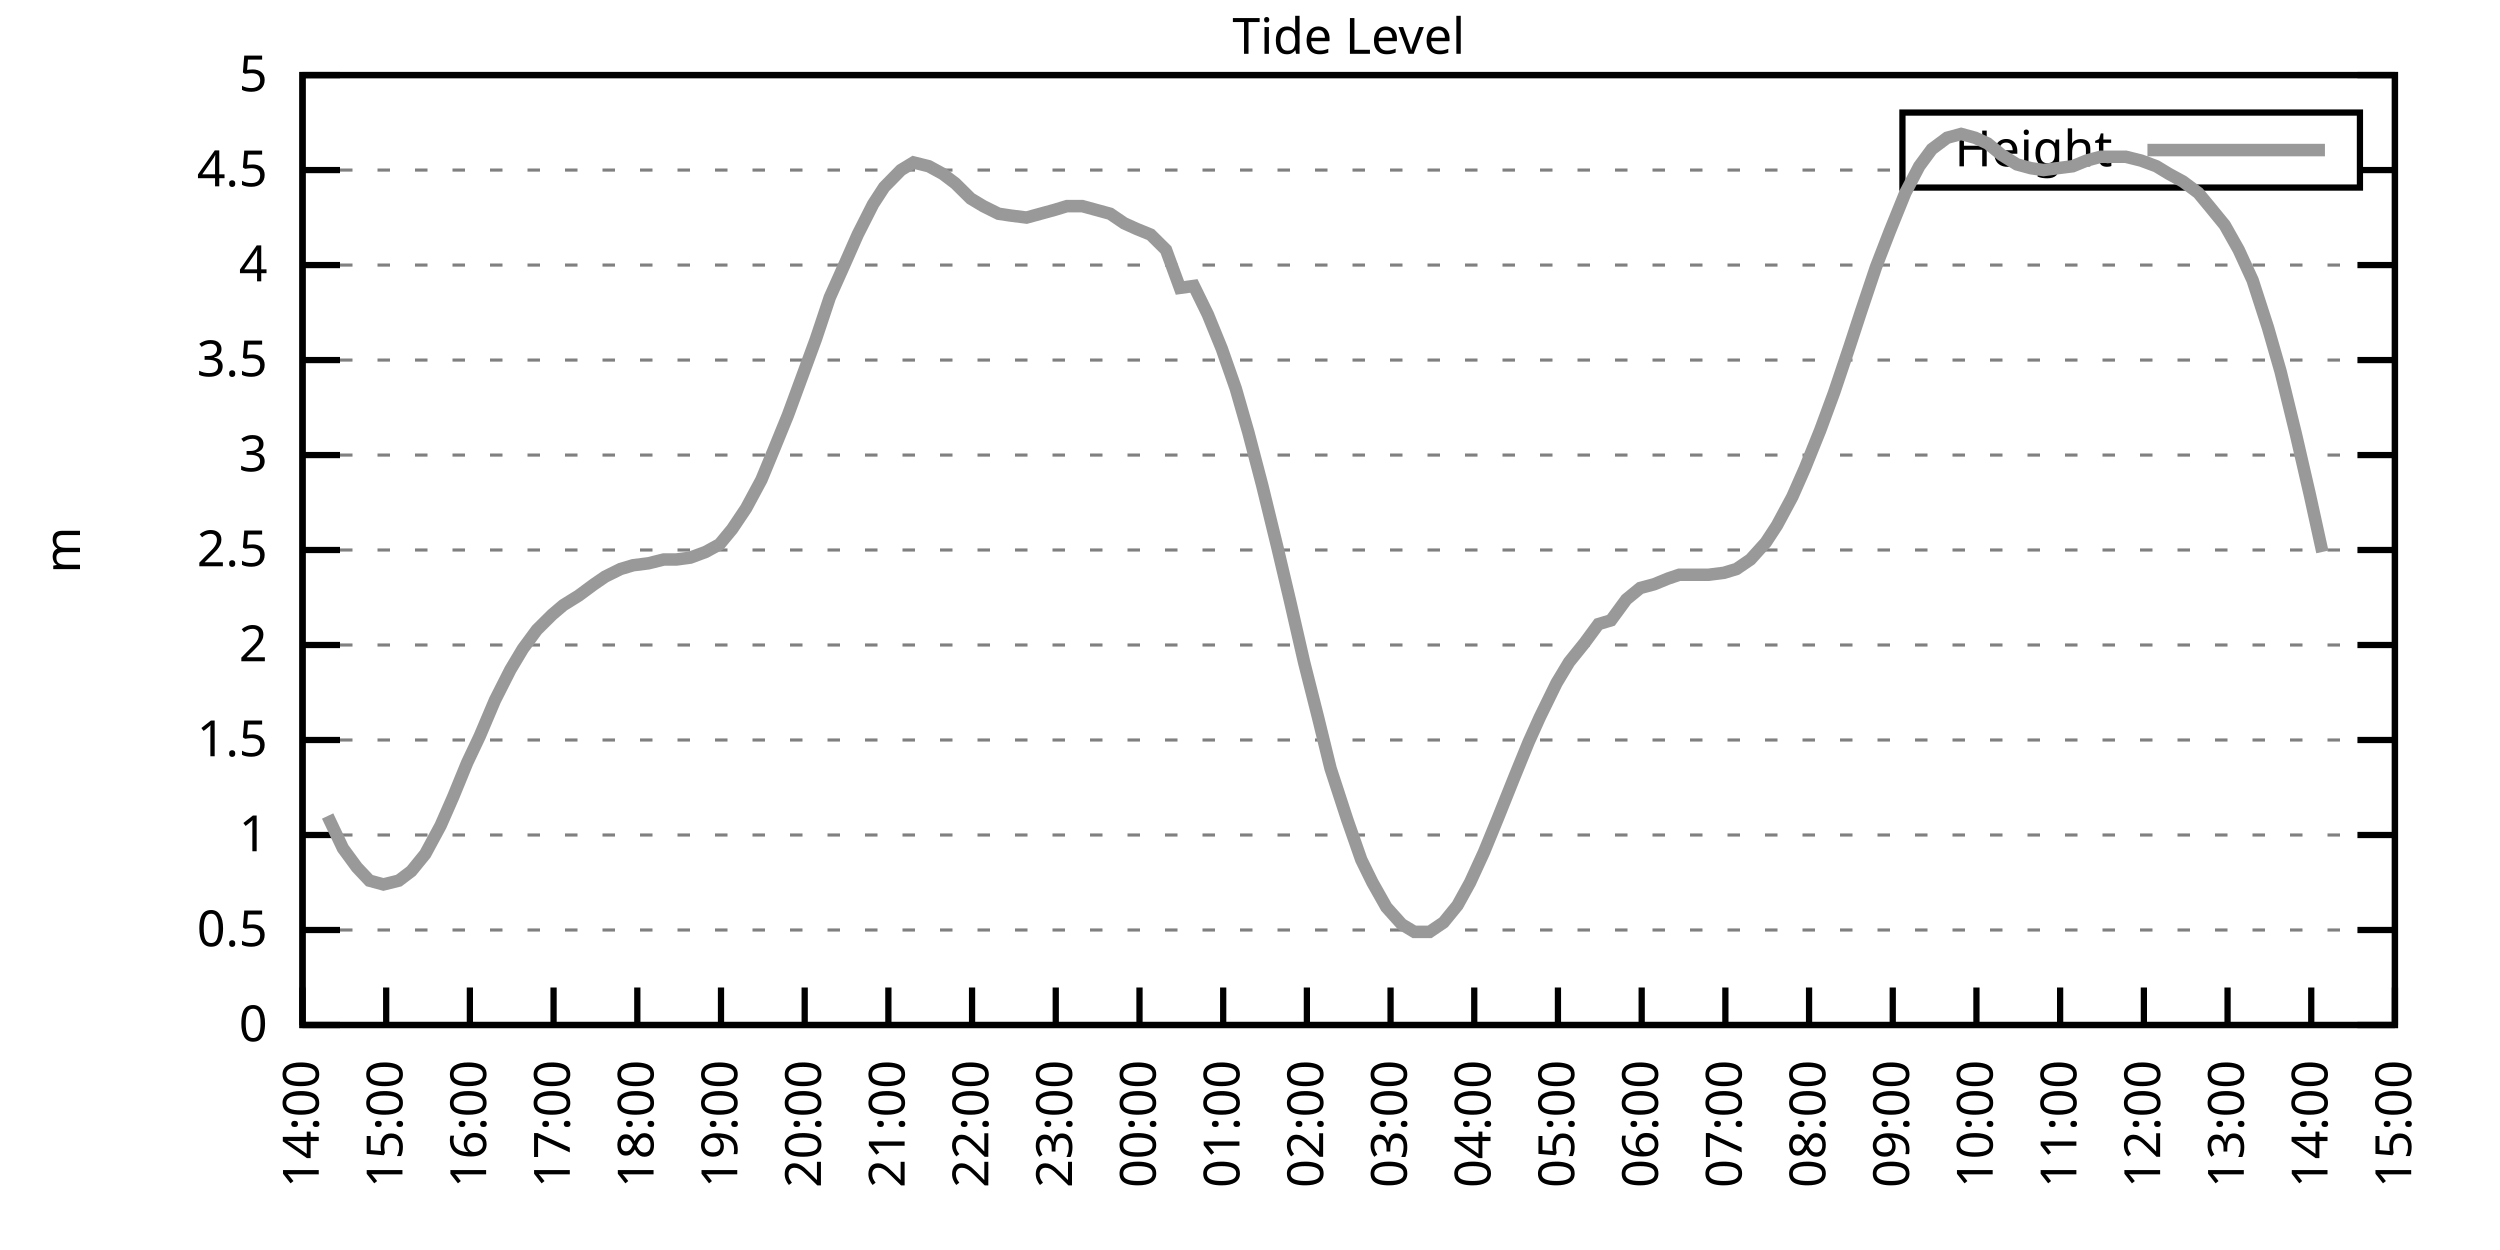
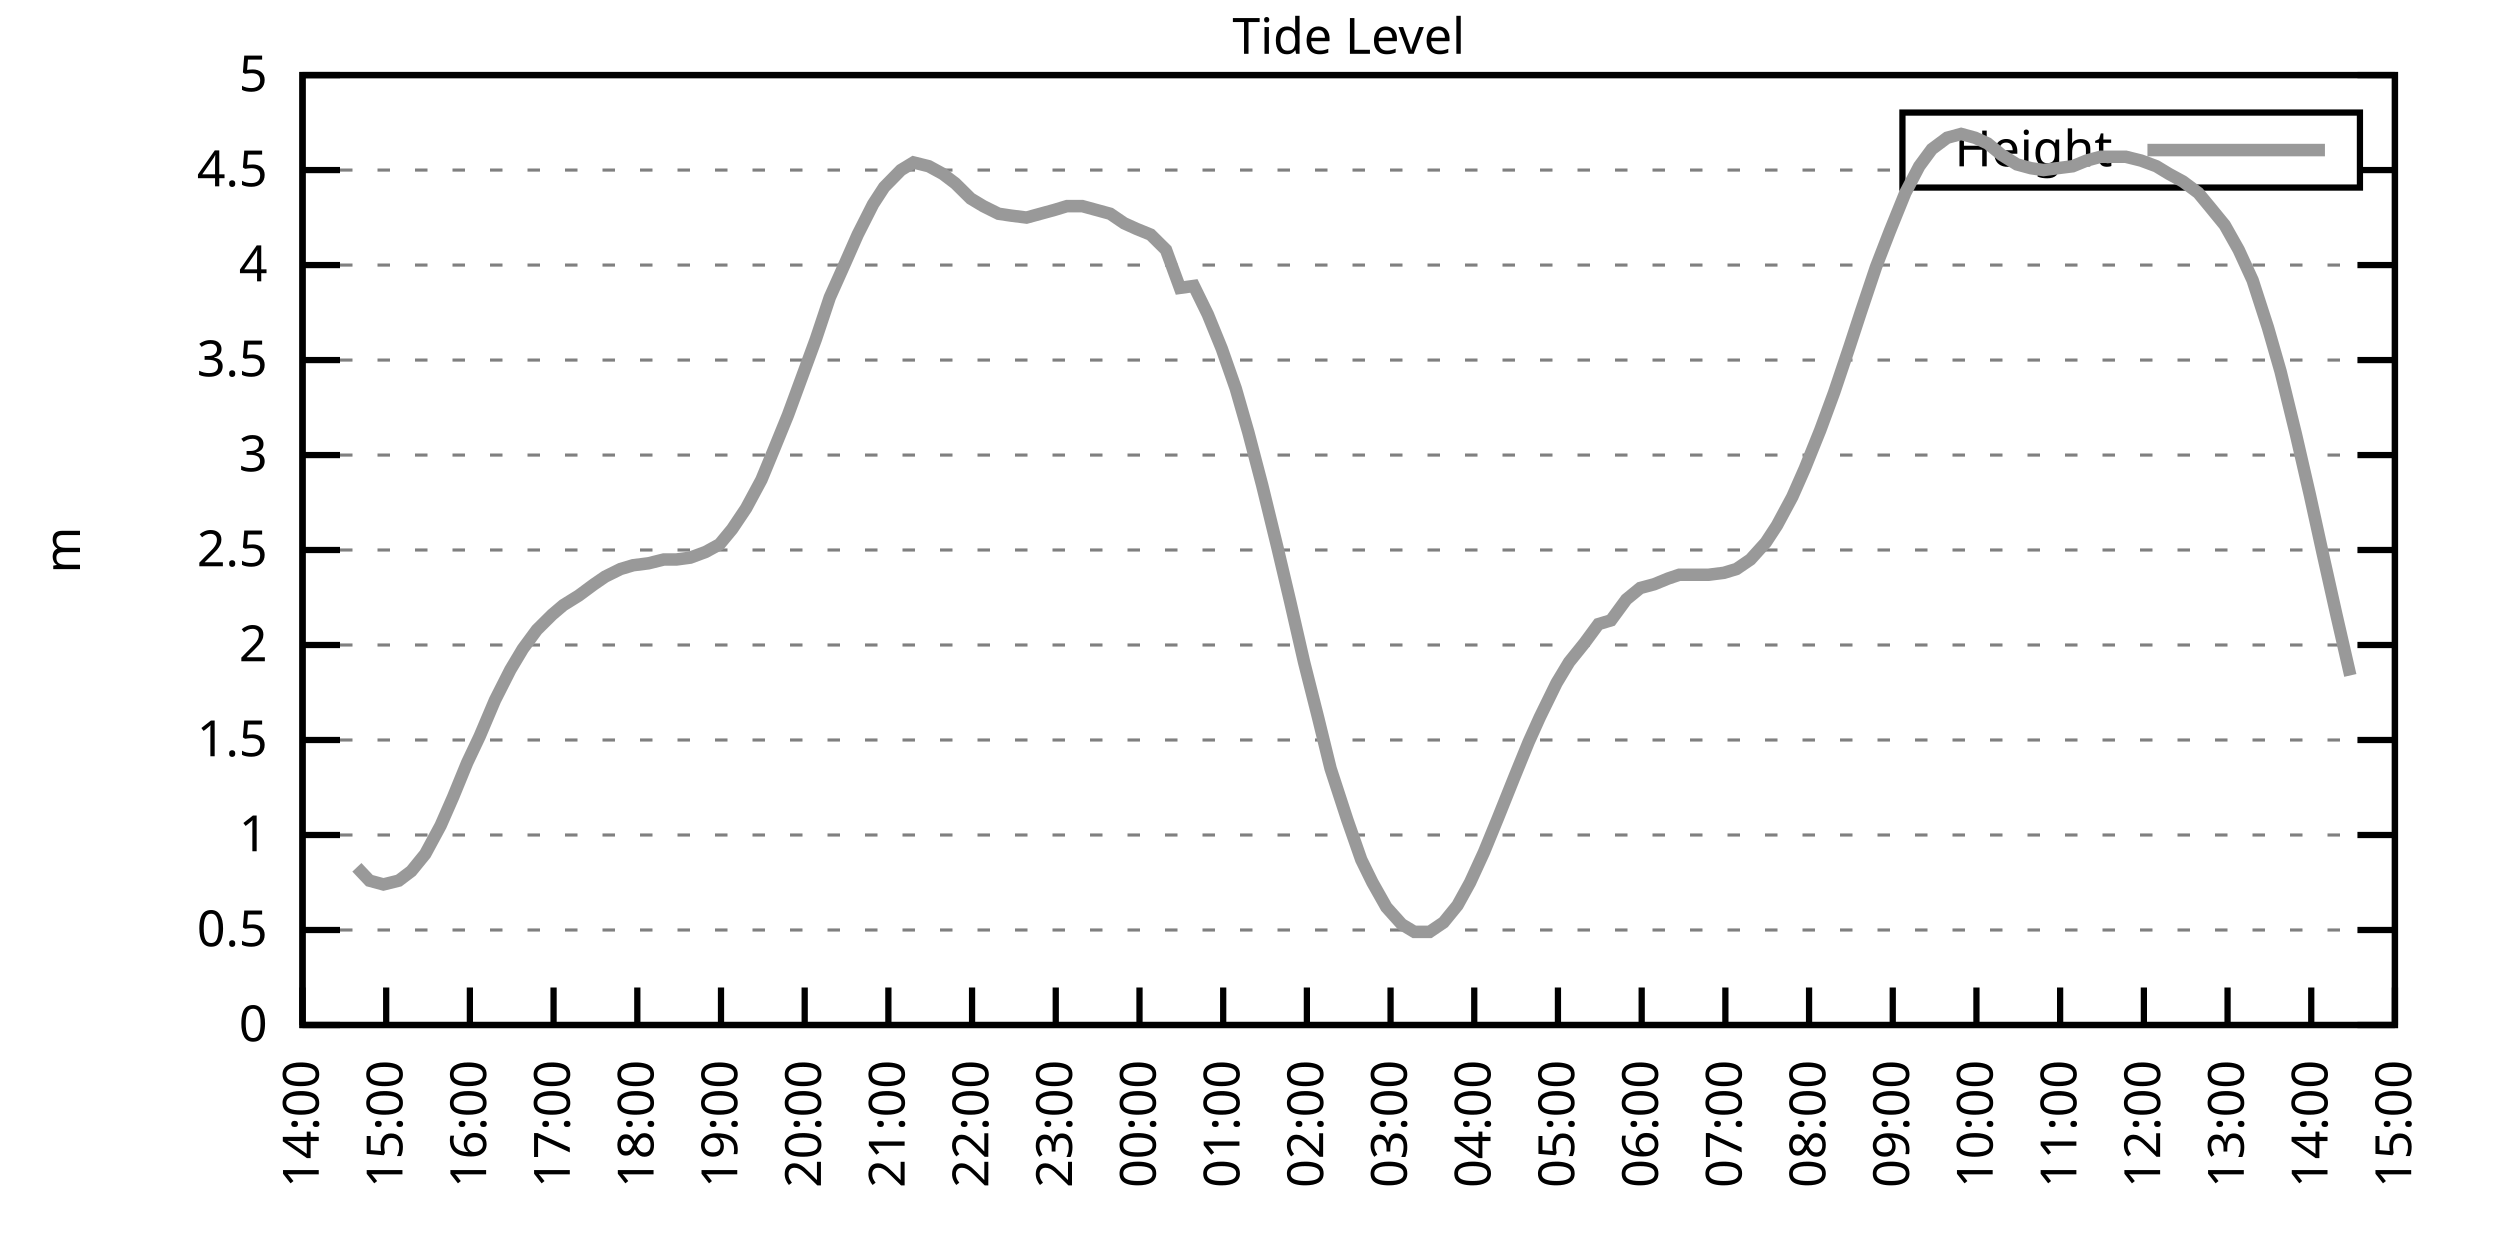
<svg xmlns="http://www.w3.org/2000/svg" xmlns:xlink="http://www.w3.org/1999/xlink" width="400" height="200" viewBox="0 0 400 200">
  <g id="gnuplot_canvas">
    <rect x="0" y="0" width="400" height="200" fill="none" />
    <defs>
      <circle id="gpDot" r="0.5" stroke-width="0.5" stroke="currentColor" />
      <path id="gpPt0" stroke-width="0.333" stroke="currentColor" d="M-1,0 h2 M0,-1 v2" />
      <path id="gpPt1" stroke-width="0.333" stroke="currentColor" d="M-1,-1 L1,1 M1,-1 L-1,1" />
      <path id="gpPt2" stroke-width="0.333" stroke="currentColor" d="M-1,0 L1,0 M0,-1 L0,1 M-1,-1 L1,1 M-1,1 L1,-1" />
      <rect id="gpPt3" stroke-width="0.333" stroke="currentColor" x="-1" y="-1" width="2" height="2" />
      <rect id="gpPt4" stroke-width="0.333" stroke="currentColor" fill="currentColor" x="-1" y="-1" width="2" height="2" />
      <circle id="gpPt5" stroke-width="0.333" stroke="currentColor" cx="0" cy="0" r="1" />
      <use xlink:href="#gpPt5" id="gpPt6" fill="currentColor" stroke="none" />
      <path id="gpPt7" stroke-width="0.333" stroke="currentColor" d="M0,-1.33 L-1.33,0.67 L1.33,0.67 z" />
      <use xlink:href="#gpPt7" id="gpPt8" fill="currentColor" stroke="none" />
      <use xlink:href="#gpPt7" id="gpPt9" stroke="currentColor" transform="rotate(180)" />
      <use xlink:href="#gpPt9" id="gpPt10" fill="currentColor" stroke="none" />
      <use xlink:href="#gpPt3" id="gpPt11" stroke="currentColor" transform="rotate(45)" />
      <use xlink:href="#gpPt11" id="gpPt12" fill="currentColor" stroke="none" />
      <path id="gpPt13" stroke-width="0.333" stroke="currentColor" d="M0,1.330 L1.265,0.411 L0.782,-1.067 L-0.782,-1.076 L-1.265,0.411 z" />
      <use xlink:href="#gpPt13" id="gpPt14" fill="currentColor" stroke="none" />
      <filter id="textbox" filterUnits="objectBoundingBox" x="0" y="0" height="1" width="1">
        <feFlood flood-color="white" flood-opacity="1" result="bgnd" />
        <feComposite in="SourceGraphic" in2="bgnd" operator="atop" />
      </filter>
      <filter id="greybox" filterUnits="objectBoundingBox" x="0" y="0" height="1" width="1">
        <feFlood flood-color="lightgrey" flood-opacity="1" result="grey" />
        <feComposite in="SourceGraphic" in2="grey" operator="atop" />
      </filter>
    </defs>
    <g fill="none" color="white" stroke="currentColor" stroke-width="1.00" stroke-linecap="butt" stroke-linejoin="miter">
</g>
    <g fill="none" color="black" stroke="currentColor" stroke-width="1.00" stroke-linecap="butt" stroke-linejoin="miter">
      <g stroke="none" shape-rendering="crispEdges">
        <polygon fill="rgb(255, 255, 255)" points="48.40,164.00 383.18,164.00 383.18,12.02 48.40,12.02 " />
      </g>
    </g>
    <g fill="none" color="black" stroke="currentColor" stroke-width="1.00" stroke-linecap="butt" stroke-linejoin="miter">
</g>
    <g fill="none" color="black" stroke="black" stroke-width="0.50" stroke-linecap="butt" stroke-linejoin="miter">
</g>
    <g fill="none" color="gray" stroke="currentColor" stroke-width="0.50" stroke-linecap="butt" stroke-linejoin="miter">
      <path stroke="gray" stroke-dasharray="2,4" class="gridline" d="M48.40,164.00 L383.19,164.00  " />
    </g>
    <g fill="none" color="gray" stroke="gray" stroke-width="1.00" stroke-linecap="butt" stroke-linejoin="miter">
</g>
    <g fill="none" color="black" stroke="currentColor" stroke-width="1.00" stroke-linecap="butt" stroke-linejoin="miter">
      <path stroke="black" d="M48.40,164.00 L54.40,164.00 M383.19,164.00 L377.19,164.00  " />
      <g transform="translate(42.80,166.60)" stroke="none" fill="black" font-family="Sans" font-size="8.00" text-anchor="end">
        <text>
          <tspan font-family="Sans"> 0</tspan>
        </text>
      </g>
    </g>
    <g fill="none" color="black" stroke="currentColor" stroke-width="1.00" stroke-linecap="butt" stroke-linejoin="miter">
</g>
    <g fill="none" color="black" stroke="black" stroke-width="0.50" stroke-linecap="butt" stroke-linejoin="miter">
</g>
    <g fill="none" color="gray" stroke="currentColor" stroke-width="0.50" stroke-linecap="butt" stroke-linejoin="miter">
      <path stroke="gray" stroke-dasharray="2,4" class="gridline" d="M48.40,148.80 L383.19,148.80  " />
    </g>
    <g fill="none" color="gray" stroke="gray" stroke-width="1.00" stroke-linecap="butt" stroke-linejoin="miter">
</g>
    <g fill="none" color="black" stroke="currentColor" stroke-width="1.00" stroke-linecap="butt" stroke-linejoin="miter">
      <path stroke="black" d="M48.40,148.80 L54.40,148.80 M383.19,148.80 L377.19,148.80  " />
      <g transform="translate(42.80,151.40)" stroke="none" fill="black" font-family="Sans" font-size="8.00" text-anchor="end">
        <text>
          <tspan font-family="Sans"> 0.5</tspan>
        </text>
      </g>
    </g>
    <g fill="none" color="black" stroke="currentColor" stroke-width="1.00" stroke-linecap="butt" stroke-linejoin="miter">
</g>
    <g fill="none" color="black" stroke="black" stroke-width="0.50" stroke-linecap="butt" stroke-linejoin="miter">
</g>
    <g fill="none" color="gray" stroke="currentColor" stroke-width="0.50" stroke-linecap="butt" stroke-linejoin="miter">
      <path stroke="gray" stroke-dasharray="2,4" class="gridline" d="M48.40,133.60 L383.19,133.60  " />
    </g>
    <g fill="none" color="gray" stroke="gray" stroke-width="1.00" stroke-linecap="butt" stroke-linejoin="miter">
</g>
    <g fill="none" color="black" stroke="currentColor" stroke-width="1.00" stroke-linecap="butt" stroke-linejoin="miter">
      <path stroke="black" d="M48.40,133.60 L54.40,133.60 M383.19,133.60 L377.19,133.60  " />
      <g transform="translate(42.80,136.20)" stroke="none" fill="black" font-family="Sans" font-size="8.00" text-anchor="end">
        <text>
          <tspan font-family="Sans"> 1</tspan>
        </text>
      </g>
    </g>
    <g fill="none" color="black" stroke="currentColor" stroke-width="1.00" stroke-linecap="butt" stroke-linejoin="miter">
</g>
    <g fill="none" color="black" stroke="black" stroke-width="0.50" stroke-linecap="butt" stroke-linejoin="miter">
</g>
    <g fill="none" color="gray" stroke="currentColor" stroke-width="0.50" stroke-linecap="butt" stroke-linejoin="miter">
      <path stroke="gray" stroke-dasharray="2,4" class="gridline" d="M48.40,118.40 L383.19,118.40  " />
    </g>
    <g fill="none" color="gray" stroke="gray" stroke-width="1.00" stroke-linecap="butt" stroke-linejoin="miter">
</g>
    <g fill="none" color="black" stroke="currentColor" stroke-width="1.00" stroke-linecap="butt" stroke-linejoin="miter">
      <path stroke="black" d="M48.40,118.40 L54.40,118.40 M383.19,118.40 L377.19,118.40  " />
      <g transform="translate(42.80,121.00)" stroke="none" fill="black" font-family="Sans" font-size="8.00" text-anchor="end">
        <text>
          <tspan font-family="Sans"> 1.5</tspan>
        </text>
      </g>
    </g>
    <g fill="none" color="black" stroke="currentColor" stroke-width="1.00" stroke-linecap="butt" stroke-linejoin="miter">
</g>
    <g fill="none" color="black" stroke="black" stroke-width="0.50" stroke-linecap="butt" stroke-linejoin="miter">
</g>
    <g fill="none" color="gray" stroke="currentColor" stroke-width="0.50" stroke-linecap="butt" stroke-linejoin="miter">
      <path stroke="gray" stroke-dasharray="2,4" class="gridline" d="M48.40,103.20 L383.19,103.20  " />
    </g>
    <g fill="none" color="gray" stroke="gray" stroke-width="1.00" stroke-linecap="butt" stroke-linejoin="miter">
</g>
    <g fill="none" color="black" stroke="currentColor" stroke-width="1.00" stroke-linecap="butt" stroke-linejoin="miter">
      <path stroke="black" d="M48.40,103.20 L54.40,103.20 M383.19,103.20 L377.19,103.20  " />
      <g transform="translate(42.80,105.80)" stroke="none" fill="black" font-family="Sans" font-size="8.00" text-anchor="end">
        <text>
          <tspan font-family="Sans"> 2</tspan>
        </text>
      </g>
    </g>
    <g fill="none" color="black" stroke="currentColor" stroke-width="1.00" stroke-linecap="butt" stroke-linejoin="miter">
</g>
    <g fill="none" color="black" stroke="black" stroke-width="0.50" stroke-linecap="butt" stroke-linejoin="miter">
</g>
    <g fill="none" color="gray" stroke="currentColor" stroke-width="0.50" stroke-linecap="butt" stroke-linejoin="miter">
      <path stroke="gray" stroke-dasharray="2,4" class="gridline" d="M48.40,88.00 L383.19,88.00  " />
    </g>
    <g fill="none" color="gray" stroke="gray" stroke-width="1.00" stroke-linecap="butt" stroke-linejoin="miter">
</g>
    <g fill="none" color="black" stroke="currentColor" stroke-width="1.00" stroke-linecap="butt" stroke-linejoin="miter">
      <path stroke="black" d="M48.40,88.00 L54.40,88.00 M383.19,88.00 L377.19,88.00  " />
      <g transform="translate(42.80,90.60)" stroke="none" fill="black" font-family="Sans" font-size="8.00" text-anchor="end">
        <text>
          <tspan font-family="Sans"> 2.5</tspan>
        </text>
      </g>
    </g>
    <g fill="none" color="black" stroke="currentColor" stroke-width="1.00" stroke-linecap="butt" stroke-linejoin="miter">
</g>
    <g fill="none" color="black" stroke="black" stroke-width="0.50" stroke-linecap="butt" stroke-linejoin="miter">
</g>
    <g fill="none" color="gray" stroke="currentColor" stroke-width="0.50" stroke-linecap="butt" stroke-linejoin="miter">
      <path stroke="gray" stroke-dasharray="2,4" class="gridline" d="M48.40,72.81 L383.19,72.81  " />
    </g>
    <g fill="none" color="gray" stroke="gray" stroke-width="1.00" stroke-linecap="butt" stroke-linejoin="miter">
</g>
    <g fill="none" color="black" stroke="currentColor" stroke-width="1.00" stroke-linecap="butt" stroke-linejoin="miter">
      <path stroke="black" d="M48.40,72.81 L54.40,72.81 M383.19,72.81 L377.19,72.81  " />
      <g transform="translate(42.80,75.41)" stroke="none" fill="black" font-family="Sans" font-size="8.00" text-anchor="end">
        <text>
          <tspan font-family="Sans"> 3</tspan>
        </text>
      </g>
    </g>
    <g fill="none" color="black" stroke="currentColor" stroke-width="1.00" stroke-linecap="butt" stroke-linejoin="miter">
</g>
    <g fill="none" color="black" stroke="black" stroke-width="0.50" stroke-linecap="butt" stroke-linejoin="miter">
</g>
    <g fill="none" color="gray" stroke="currentColor" stroke-width="0.50" stroke-linecap="butt" stroke-linejoin="miter">
      <path stroke="gray" stroke-dasharray="2,4" class="gridline" d="M48.40,57.61 L383.19,57.61  " />
    </g>
    <g fill="none" color="gray" stroke="gray" stroke-width="1.00" stroke-linecap="butt" stroke-linejoin="miter">
</g>
    <g fill="none" color="black" stroke="currentColor" stroke-width="1.00" stroke-linecap="butt" stroke-linejoin="miter">
      <path stroke="black" d="M48.40,57.61 L54.40,57.61 M383.19,57.61 L377.19,57.61  " />
      <g transform="translate(42.80,60.21)" stroke="none" fill="black" font-family="Sans" font-size="8.00" text-anchor="end">
        <text>
          <tspan font-family="Sans"> 3.5</tspan>
        </text>
      </g>
    </g>
    <g fill="none" color="black" stroke="currentColor" stroke-width="1.00" stroke-linecap="butt" stroke-linejoin="miter">
</g>
    <g fill="none" color="black" stroke="black" stroke-width="0.50" stroke-linecap="butt" stroke-linejoin="miter">
</g>
    <g fill="none" color="gray" stroke="currentColor" stroke-width="0.50" stroke-linecap="butt" stroke-linejoin="miter">
      <path stroke="gray" stroke-dasharray="2,4" class="gridline" d="M48.40,42.41 L383.19,42.41  " />
    </g>
    <g fill="none" color="gray" stroke="gray" stroke-width="1.00" stroke-linecap="butt" stroke-linejoin="miter">
</g>
    <g fill="none" color="black" stroke="currentColor" stroke-width="1.00" stroke-linecap="butt" stroke-linejoin="miter">
      <path stroke="black" d="M48.40,42.41 L54.40,42.41 M383.19,42.41 L377.19,42.41  " />
      <g transform="translate(42.80,45.01)" stroke="none" fill="black" font-family="Sans" font-size="8.00" text-anchor="end">
        <text>
          <tspan font-family="Sans"> 4</tspan>
        </text>
      </g>
    </g>
    <g fill="none" color="black" stroke="currentColor" stroke-width="1.00" stroke-linecap="butt" stroke-linejoin="miter">
</g>
    <g fill="none" color="black" stroke="black" stroke-width="0.50" stroke-linecap="butt" stroke-linejoin="miter">
</g>
    <g fill="none" color="gray" stroke="currentColor" stroke-width="0.50" stroke-linecap="butt" stroke-linejoin="miter">
      <path stroke="gray" stroke-dasharray="2,4" class="gridline" d="M48.40,27.21 L304.39,27.21 M377.59,27.21 L383.19,27.21  " />
    </g>
    <g fill="none" color="gray" stroke="gray" stroke-width="1.00" stroke-linecap="butt" stroke-linejoin="miter">
</g>
    <g fill="none" color="black" stroke="currentColor" stroke-width="1.00" stroke-linecap="butt" stroke-linejoin="miter">
      <path stroke="black" d="M48.40,27.21 L54.40,27.21 M383.19,27.21 L377.19,27.21  " />
      <g transform="translate(42.80,29.81)" stroke="none" fill="black" font-family="Sans" font-size="8.00" text-anchor="end">
        <text>
          <tspan font-family="Sans"> 4.5</tspan>
        </text>
      </g>
    </g>
    <g fill="none" color="black" stroke="currentColor" stroke-width="1.00" stroke-linecap="butt" stroke-linejoin="miter">
</g>
    <g fill="none" color="black" stroke="black" stroke-width="0.50" stroke-linecap="butt" stroke-linejoin="miter">
</g>
    <g fill="none" color="gray" stroke="currentColor" stroke-width="0.50" stroke-linecap="butt" stroke-linejoin="miter">
      <path stroke="gray" stroke-dasharray="2,4" class="gridline" d="M48.40,12.01 L383.19,12.01  " />
    </g>
    <g fill="none" color="gray" stroke="gray" stroke-width="1.00" stroke-linecap="butt" stroke-linejoin="miter">
</g>
    <g fill="none" color="black" stroke="currentColor" stroke-width="1.00" stroke-linecap="butt" stroke-linejoin="miter">
      <path stroke="black" d="M48.40,12.01 L54.40,12.01 M383.19,12.01 L377.19,12.01  " />
      <g transform="translate(42.80,14.61)" stroke="none" fill="black" font-family="Sans" font-size="8.00" text-anchor="end">
        <text>
          <tspan font-family="Sans"> 5</tspan>
        </text>
      </g>
    </g>
    <g fill="none" color="black" stroke="currentColor" stroke-width="1.00" stroke-linecap="butt" stroke-linejoin="miter">
      <path stroke="black" d="M48.40,164.00 L48.40,158.00  " />
      <g transform="translate(51.00,169.60) rotate(270.00)" stroke="none" fill="black" font-family="Sans" font-size="8.00" text-anchor="end">
        <text>
          <tspan font-family="Sans">14:00</tspan>
        </text>
      </g>
    </g>
    <g fill="none" color="black" stroke="currentColor" stroke-width="1.00" stroke-linecap="butt" stroke-linejoin="miter">
      <path stroke="black" d="M61.79,164.00 L61.79,158.00  " />
      <g transform="translate(64.39,169.60) rotate(270.00)" stroke="none" fill="black" font-family="Sans" font-size="8.00" text-anchor="end">
        <text>
          <tspan font-family="Sans">15:00</tspan>
        </text>
      </g>
    </g>
    <g fill="none" color="black" stroke="currentColor" stroke-width="1.00" stroke-linecap="butt" stroke-linejoin="miter">
      <path stroke="black" d="M75.18,164.00 L75.18,158.00  " />
      <g transform="translate(77.78,169.60) rotate(270.00)" stroke="none" fill="black" font-family="Sans" font-size="8.00" text-anchor="end">
        <text>
          <tspan font-family="Sans">16:00</tspan>
        </text>
      </g>
    </g>
    <g fill="none" color="black" stroke="currentColor" stroke-width="1.00" stroke-linecap="butt" stroke-linejoin="miter">
      <path stroke="black" d="M88.57,164.00 L88.57,158.00  " />
      <g transform="translate(91.17,169.60) rotate(270.00)" stroke="none" fill="black" font-family="Sans" font-size="8.00" text-anchor="end">
        <text>
          <tspan font-family="Sans">17:00</tspan>
        </text>
      </g>
    </g>
    <g fill="none" color="black" stroke="currentColor" stroke-width="1.00" stroke-linecap="butt" stroke-linejoin="miter">
      <path stroke="black" d="M101.97,164.00 L101.97,158.00  " />
      <g transform="translate(104.57,169.60) rotate(270.00)" stroke="none" fill="black" font-family="Sans" font-size="8.00" text-anchor="end">
        <text>
          <tspan font-family="Sans">18:00</tspan>
        </text>
      </g>
    </g>
    <g fill="none" color="black" stroke="currentColor" stroke-width="1.00" stroke-linecap="butt" stroke-linejoin="miter">
      <path stroke="black" d="M115.36,164.00 L115.36,158.00  " />
      <g transform="translate(117.96,169.60) rotate(270.00)" stroke="none" fill="black" font-family="Sans" font-size="8.00" text-anchor="end">
        <text>
          <tspan font-family="Sans">19:00</tspan>
        </text>
      </g>
    </g>
    <g fill="none" color="black" stroke="currentColor" stroke-width="1.00" stroke-linecap="butt" stroke-linejoin="miter">
      <path stroke="black" d="M128.75,164.00 L128.75,158.00  " />
      <g transform="translate(131.35,169.60) rotate(270.00)" stroke="none" fill="black" font-family="Sans" font-size="8.00" text-anchor="end">
        <text>
          <tspan font-family="Sans">20:00</tspan>
        </text>
      </g>
    </g>
    <g fill="none" color="black" stroke="currentColor" stroke-width="1.00" stroke-linecap="butt" stroke-linejoin="miter">
      <path stroke="black" d="M142.14,164.00 L142.14,158.00  " />
      <g transform="translate(144.74,169.60) rotate(270.00)" stroke="none" fill="black" font-family="Sans" font-size="8.00" text-anchor="end">
        <text>
          <tspan font-family="Sans">21:00</tspan>
        </text>
      </g>
    </g>
    <g fill="none" color="black" stroke="currentColor" stroke-width="1.00" stroke-linecap="butt" stroke-linejoin="miter">
      <path stroke="black" d="M155.53,164.00 L155.53,158.00  " />
      <g transform="translate(158.13,169.60) rotate(270.00)" stroke="none" fill="black" font-family="Sans" font-size="8.00" text-anchor="end">
        <text>
          <tspan font-family="Sans">22:00</tspan>
        </text>
      </g>
    </g>
    <g fill="none" color="black" stroke="currentColor" stroke-width="1.00" stroke-linecap="butt" stroke-linejoin="miter">
      <path stroke="black" d="M168.92,164.00 L168.92,158.00  " />
      <g transform="translate(171.52,169.60) rotate(270.00)" stroke="none" fill="black" font-family="Sans" font-size="8.00" text-anchor="end">
        <text>
          <tspan font-family="Sans">23:00</tspan>
        </text>
      </g>
    </g>
    <g fill="none" color="black" stroke="currentColor" stroke-width="1.00" stroke-linecap="butt" stroke-linejoin="miter">
      <path stroke="black" d="M182.32,164.00 L182.32,158.00  " />
      <g transform="translate(184.92,169.60) rotate(270.00)" stroke="none" fill="black" font-family="Sans" font-size="8.00" text-anchor="end">
        <text>
          <tspan font-family="Sans">00:00</tspan>
        </text>
      </g>
    </g>
    <g fill="none" color="black" stroke="currentColor" stroke-width="1.00" stroke-linecap="butt" stroke-linejoin="miter">
      <path stroke="black" d="M195.71,164.00 L195.71,158.00  " />
      <g transform="translate(198.31,169.60) rotate(270.00)" stroke="none" fill="black" font-family="Sans" font-size="8.00" text-anchor="end">
        <text>
          <tspan font-family="Sans">01:00</tspan>
        </text>
      </g>
    </g>
    <g fill="none" color="black" stroke="currentColor" stroke-width="1.00" stroke-linecap="butt" stroke-linejoin="miter">
      <path stroke="black" d="M209.10,164.00 L209.10,158.00  " />
      <g transform="translate(211.70,169.60) rotate(270.00)" stroke="none" fill="black" font-family="Sans" font-size="8.00" text-anchor="end">
        <text>
          <tspan font-family="Sans">02:00</tspan>
        </text>
      </g>
    </g>
    <g fill="none" color="black" stroke="currentColor" stroke-width="1.00" stroke-linecap="butt" stroke-linejoin="miter">
      <path stroke="black" d="M222.49,164.00 L222.49,158.00  " />
      <g transform="translate(225.09,169.60) rotate(270.00)" stroke="none" fill="black" font-family="Sans" font-size="8.00" text-anchor="end">
        <text>
          <tspan font-family="Sans">03:00</tspan>
        </text>
      </g>
    </g>
    <g fill="none" color="black" stroke="currentColor" stroke-width="1.00" stroke-linecap="butt" stroke-linejoin="miter">
      <path stroke="black" d="M235.88,164.00 L235.88,158.00  " />
      <g transform="translate(238.48,169.60) rotate(270.00)" stroke="none" fill="black" font-family="Sans" font-size="8.00" text-anchor="end">
        <text>
          <tspan font-family="Sans">04:00</tspan>
        </text>
      </g>
    </g>
    <g fill="none" color="black" stroke="currentColor" stroke-width="1.00" stroke-linecap="butt" stroke-linejoin="miter">
      <path stroke="black" d="M249.27,164.00 L249.27,158.00  " />
      <g transform="translate(251.87,169.60) rotate(270.00)" stroke="none" fill="black" font-family="Sans" font-size="8.00" text-anchor="end">
        <text>
          <tspan font-family="Sans">05:00</tspan>
        </text>
      </g>
    </g>
    <g fill="none" color="black" stroke="currentColor" stroke-width="1.00" stroke-linecap="butt" stroke-linejoin="miter">
      <path stroke="black" d="M262.67,164.00 L262.67,158.00  " />
      <g transform="translate(265.27,169.60) rotate(270.00)" stroke="none" fill="black" font-family="Sans" font-size="8.00" text-anchor="end">
        <text>
          <tspan font-family="Sans">06:00</tspan>
        </text>
      </g>
    </g>
    <g fill="none" color="black" stroke="currentColor" stroke-width="1.00" stroke-linecap="butt" stroke-linejoin="miter">
      <path stroke="black" d="M276.06,164.00 L276.06,158.00  " />
      <g transform="translate(278.66,169.60) rotate(270.00)" stroke="none" fill="black" font-family="Sans" font-size="8.00" text-anchor="end">
        <text>
          <tspan font-family="Sans">07:00</tspan>
        </text>
      </g>
    </g>
    <g fill="none" color="black" stroke="currentColor" stroke-width="1.00" stroke-linecap="butt" stroke-linejoin="miter">
      <path stroke="black" d="M289.45,164.00 L289.45,158.00  " />
      <g transform="translate(292.05,169.60) rotate(270.00)" stroke="none" fill="black" font-family="Sans" font-size="8.00" text-anchor="end">
        <text>
          <tspan font-family="Sans">08:00</tspan>
        </text>
      </g>
    </g>
    <g fill="none" color="black" stroke="currentColor" stroke-width="1.00" stroke-linecap="butt" stroke-linejoin="miter">
      <path stroke="black" d="M302.84,164.00 L302.84,158.00  " />
      <g transform="translate(305.44,169.60) rotate(270.00)" stroke="none" fill="black" font-family="Sans" font-size="8.00" text-anchor="end">
        <text>
          <tspan font-family="Sans">09:00</tspan>
        </text>
      </g>
    </g>
    <g fill="none" color="black" stroke="currentColor" stroke-width="1.00" stroke-linecap="butt" stroke-linejoin="miter">
      <path stroke="black" d="M316.23,164.00 L316.23,158.00  " />
      <g transform="translate(318.83,169.60) rotate(270.00)" stroke="none" fill="black" font-family="Sans" font-size="8.00" text-anchor="end">
        <text>
          <tspan font-family="Sans">10:00</tspan>
        </text>
      </g>
    </g>
    <g fill="none" color="black" stroke="currentColor" stroke-width="1.00" stroke-linecap="butt" stroke-linejoin="miter">
      <path stroke="black" d="M329.62,164.00 L329.62,158.00  " />
      <g transform="translate(332.22,169.60) rotate(270.00)" stroke="none" fill="black" font-family="Sans" font-size="8.00" text-anchor="end">
        <text>
          <tspan font-family="Sans">11:00</tspan>
        </text>
      </g>
    </g>
    <g fill="none" color="black" stroke="currentColor" stroke-width="1.00" stroke-linecap="butt" stroke-linejoin="miter">
      <path stroke="black" d="M343.02,164.00 L343.02,158.00  " />
      <g transform="translate(345.62,169.60) rotate(270.00)" stroke="none" fill="black" font-family="Sans" font-size="8.00" text-anchor="end">
        <text>
          <tspan font-family="Sans">12:00</tspan>
        </text>
      </g>
    </g>
    <g fill="none" color="black" stroke="currentColor" stroke-width="1.00" stroke-linecap="butt" stroke-linejoin="miter">
      <path stroke="black" d="M356.41,164.00 L356.41,158.00  " />
      <g transform="translate(359.01,169.60) rotate(270.00)" stroke="none" fill="black" font-family="Sans" font-size="8.00" text-anchor="end">
        <text>
          <tspan font-family="Sans">13:00</tspan>
        </text>
      </g>
    </g>
    <g fill="none" color="black" stroke="currentColor" stroke-width="1.00" stroke-linecap="butt" stroke-linejoin="miter">
      <path stroke="black" d="M369.80,164.00 L369.80,158.00  " />
      <g transform="translate(372.40,169.60) rotate(270.00)" stroke="none" fill="black" font-family="Sans" font-size="8.00" text-anchor="end">
        <text>
          <tspan font-family="Sans">14:00</tspan>
        </text>
      </g>
    </g>
    <g fill="none" color="black" stroke="currentColor" stroke-width="1.00" stroke-linecap="butt" stroke-linejoin="miter">
      <path stroke="black" d="M383.19,164.00 L383.19,158.00  " />
      <g transform="translate(385.79,169.60) rotate(270.00)" stroke="none" fill="black" font-family="Sans" font-size="8.00" text-anchor="end">
        <text>
          <tspan font-family="Sans">15:00</tspan>
        </text>
      </g>
    </g>
    <g fill="none" color="black" stroke="currentColor" stroke-width="1.00" stroke-linecap="butt" stroke-linejoin="miter">
</g>
    <g fill="none" color="black" stroke="currentColor" stroke-width="1.00" stroke-linecap="butt" stroke-linejoin="miter">
      <path stroke="black" d="M48.40,12.01 L48.40,164.00 L383.19,164.00 L383.19,12.01 L48.40,12.01 Z  " />
    </g>
    <g fill="none" color="black" stroke="currentColor" stroke-width="1.00" stroke-linecap="butt" stroke-linejoin="miter">
</g>
    <g fill="none" color="black" stroke="currentColor" stroke-width="1.00" stroke-linecap="butt" stroke-linejoin="miter">
      <path stroke="black" d="M304.39,30.01 L304.39,18.01 L377.59,18.01 L377.59,30.01 L304.39,30.01 Z  " />
    </g>
    <g id="Tide_level_plot_1">
      <g fill="none" color="white" stroke="black" stroke-width="2.00" stroke-linecap="butt" stroke-linejoin="miter">
</g>
      <g fill="none" color="black" stroke="currentColor" stroke-width="2.00" stroke-linecap="butt" stroke-linejoin="miter">
        <g transform="translate(337.99,26.61)" stroke="none" fill="black" font-family="Sans" font-size="8.00" text-anchor="end">
          <text>
            <tspan font-family="Sans">Height</tspan>
          </text>
        </g>
      </g>
      <g fill="none" color="black" stroke="currentColor" stroke-width="2.00" stroke-linecap="butt" stroke-linejoin="miter">
-         <path stroke="rgb(153, 153, 153)" d="M343.59,24.01 L371.99,24.01 M52.42,130.56 L54.87,135.73 L57.10,138.77 L59.11,140.90 L61.35,141.51 L63.80,140.90   L65.81,139.38 L68.04,136.64 L70.50,132.08 L72.50,127.52 L74.74,122.05 L76.75,117.80 L79.20,112.02 L81.66,107.16   L83.66,103.81 L85.90,100.77 L88.35,98.34 L90.14,96.82 L92.59,95.30 L95.05,93.48 L96.83,92.26 L99.29,91.04   L101.30,90.44 L103.75,90.13 L106.21,89.52 L108.22,89.52 L110.45,89.22 L112.90,88.31 L115.13,87.09 L117.14,84.66   L119.38,81.32 L121.83,76.76 L123.84,71.89 L126.07,66.42 L128.53,59.73 L130.54,54.26 L132.77,47.58 L135.22,42.10   L137.23,37.54 L139.69,32.68 L141.47,29.94 L144.15,27.21 L146.16,25.99 L148.61,26.60 L150.85,27.82 L152.85,29.34   L155.31,31.77 L157.32,32.98 L159.77,34.20 L161.78,34.50 L164.24,34.81 L166.47,34.20 L168.70,33.59 L170.71,32.98   L173.17,32.98 L175.40,33.59 L177.63,34.20 L179.86,35.72 L181.87,36.63 L184.10,37.54 L186.56,39.98 L188.79,46.06   L191.02,45.75 L193.25,50.31 L195.48,55.78 L197.72,62.17 L199.73,69.16 L201.96,77.67 L204.41,87.70 L206.42,96.21   L208.65,105.94 L210.88,114.76 L212.89,122.96 L215.57,131.17 L217.80,137.55 L219.59,141.20 L221.82,145.15 L224.28,147.89   L226.29,149.10 L228.74,149.10 L230.97,147.59 L233.20,144.85 L235.21,141.20 L237.44,136.34 L239.68,130.87 L242.36,124.18   L244.59,118.71 L246.37,114.76 L249.05,109.28 L251.06,105.94 L253.51,102.90 L255.75,99.86 L257.76,99.25 L260.21,95.91   L262.44,94.08 L264.67,93.48 L266.91,92.56 L268.69,91.96 L271.37,91.96 L273.38,91.96 L275.83,91.65 L277.84,91.04   L280.07,89.52 L282.53,86.79 L284.32,84.05 L286.77,79.49 L288.78,74.93 L291.23,68.85 L293.47,62.77 L295.92,55.48   L297.71,50.01 L300.16,42.71 L302.39,36.94 L304.85,30.86 L307.08,26.60 L309.09,23.87 L311.54,22.04 L313.78,21.43   L316.01,22.04 L318.02,22.95 L320.25,24.78 L322.70,26.30 L324.94,26.91 L326.95,27.21 L329.18,26.91 L331.63,26.60   L333.86,25.69 L336.10,25.08 L338.10,25.08 L340.11,25.08 L342.57,25.69 L345.02,26.60 L347.03,27.82 L349.26,29.03   L351.72,30.86 L353.73,33.29 L355.96,36.02 L358.19,39.98 L360.42,44.84 L362.88,52.44 L364.89,59.43 L367.34,69.46   L369.58,79.19 L371.58,88.31  " />
+         <path stroke="rgb(153, 153, 153)" d="M343.59,24.01 L371.99,24.01 M57.10,138.77 L59.11,140.90 L61.35,141.51 L63.80,140.90 L65.81,139.38 L68.04,136.64   L70.50,132.08 L72.50,127.52 L74.74,122.05 L76.75,117.80 L79.20,112.02 L81.66,107.16 L83.66,103.81 L85.90,100.77   L88.35,98.34 L90.14,96.82 L92.59,95.30 L95.05,93.48 L96.83,92.26 L99.29,91.04 L101.30,90.44 L103.75,90.13   L106.21,89.52 L108.22,89.52 L110.45,89.22 L112.90,88.31 L115.13,87.09 L117.14,84.66 L119.38,81.32 L121.83,76.76   L123.84,71.89 L126.07,66.42 L128.53,59.73 L130.54,54.26 L132.77,47.58 L135.22,42.10 L137.23,37.54 L139.69,32.68   L141.47,29.94 L144.15,27.21 L146.16,25.99 L148.61,26.60 L150.85,27.82 L152.85,29.34 L155.31,31.77 L157.32,32.98   L159.77,34.20 L161.78,34.50 L164.24,34.81 L166.47,34.20 L168.70,33.59 L170.71,32.98 L173.17,32.98 L175.40,33.59   L177.63,34.20 L179.86,35.72 L181.87,36.63 L184.10,37.54 L186.56,39.98 L188.79,46.06 L191.02,45.75 L193.25,50.31   L195.48,55.78 L197.72,62.17 L199.73,69.16 L201.96,77.67 L204.41,87.70 L206.42,96.21 L208.65,105.94 L210.88,114.76   L212.89,122.96 L215.57,131.17 L217.80,137.55 L219.59,141.20 L221.82,145.15 L224.28,147.89 L226.29,149.10 L228.74,149.10   L230.97,147.59 L233.20,144.85 L235.21,141.20 L237.44,136.34 L239.68,130.87 L242.36,124.18 L244.59,118.71 L246.37,114.76   L249.05,109.28 L251.06,105.94 L253.51,102.90 L255.75,99.86 L257.76,99.25 L260.21,95.91 L262.44,94.08 L264.67,93.48   L266.91,92.56 L268.69,91.96 L271.37,91.96 L273.38,91.96 L275.83,91.65 L277.84,91.04 L280.07,89.52 L282.53,86.79   L284.32,84.05 L286.77,79.49 L288.78,74.93 L291.23,68.85 L293.47,62.77 L295.92,55.48 L297.71,50.01 L300.16,42.71   L302.39,36.94 L304.85,30.86 L307.08,26.60 L309.09,23.87 L311.54,22.04 L313.78,21.43 L316.01,22.04 L318.02,22.95   L320.25,24.78 L322.70,26.30 L324.94,26.91 L326.95,27.21 L329.18,26.91 L331.63,26.60 L333.86,25.69 L336.10,25.08   L338.10,25.08 L340.11,25.08 L342.57,25.69 L345.02,26.60 L347.03,27.82 L349.26,29.03 L351.72,30.86 L353.73,33.29   L355.96,36.02 L358.19,39.98 L360.42,44.84 L362.88,52.44 L364.89,59.43 L367.34,69.46 L369.58,79.19 L371.58,88.31   L373.82,98.34 L376.05,108.07  " />
      </g>
    </g>
    <g fill="none" color="black" stroke="currentColor" stroke-width="2.00" stroke-linecap="butt" stroke-linejoin="miter">
</g>
    <g fill="none" color="black" stroke="black" stroke-width="1.00" stroke-linecap="butt" stroke-linejoin="miter">
</g>
    <g fill="none" color="black" stroke="currentColor" stroke-width="1.00" stroke-linecap="butt" stroke-linejoin="miter">
      <path stroke="black" d="M48.40,12.01 L48.40,164.00 L383.19,164.00 L383.19,12.01 L48.40,12.01 Z  " />
      <g transform="translate(12.80,88.01) rotate(270.00)" stroke="none" fill="black" font-family="Sans" font-size="8.00" text-anchor="middle">
        <text>
          <tspan font-family="Sans">m</tspan>
        </text>
      </g>
    </g>
    <g fill="none" color="black" stroke="currentColor" stroke-width="1.00" stroke-linecap="butt" stroke-linejoin="miter">
</g>
    <g fill="none" color="black" stroke="currentColor" stroke-width="1.00" stroke-linecap="butt" stroke-linejoin="miter">
      <g transform="translate(215.79,8.61)" stroke="none" fill="black" font-family="Sans" font-size="8.00" text-anchor="middle">
        <text>
          <tspan font-family="Sans">Tide Level</tspan>
        </text>
      </g>
    </g>
    <g fill="none" color="black" stroke="currentColor" stroke-width="1.00" stroke-linecap="butt" stroke-linejoin="miter">
</g>
  </g>
</svg>
